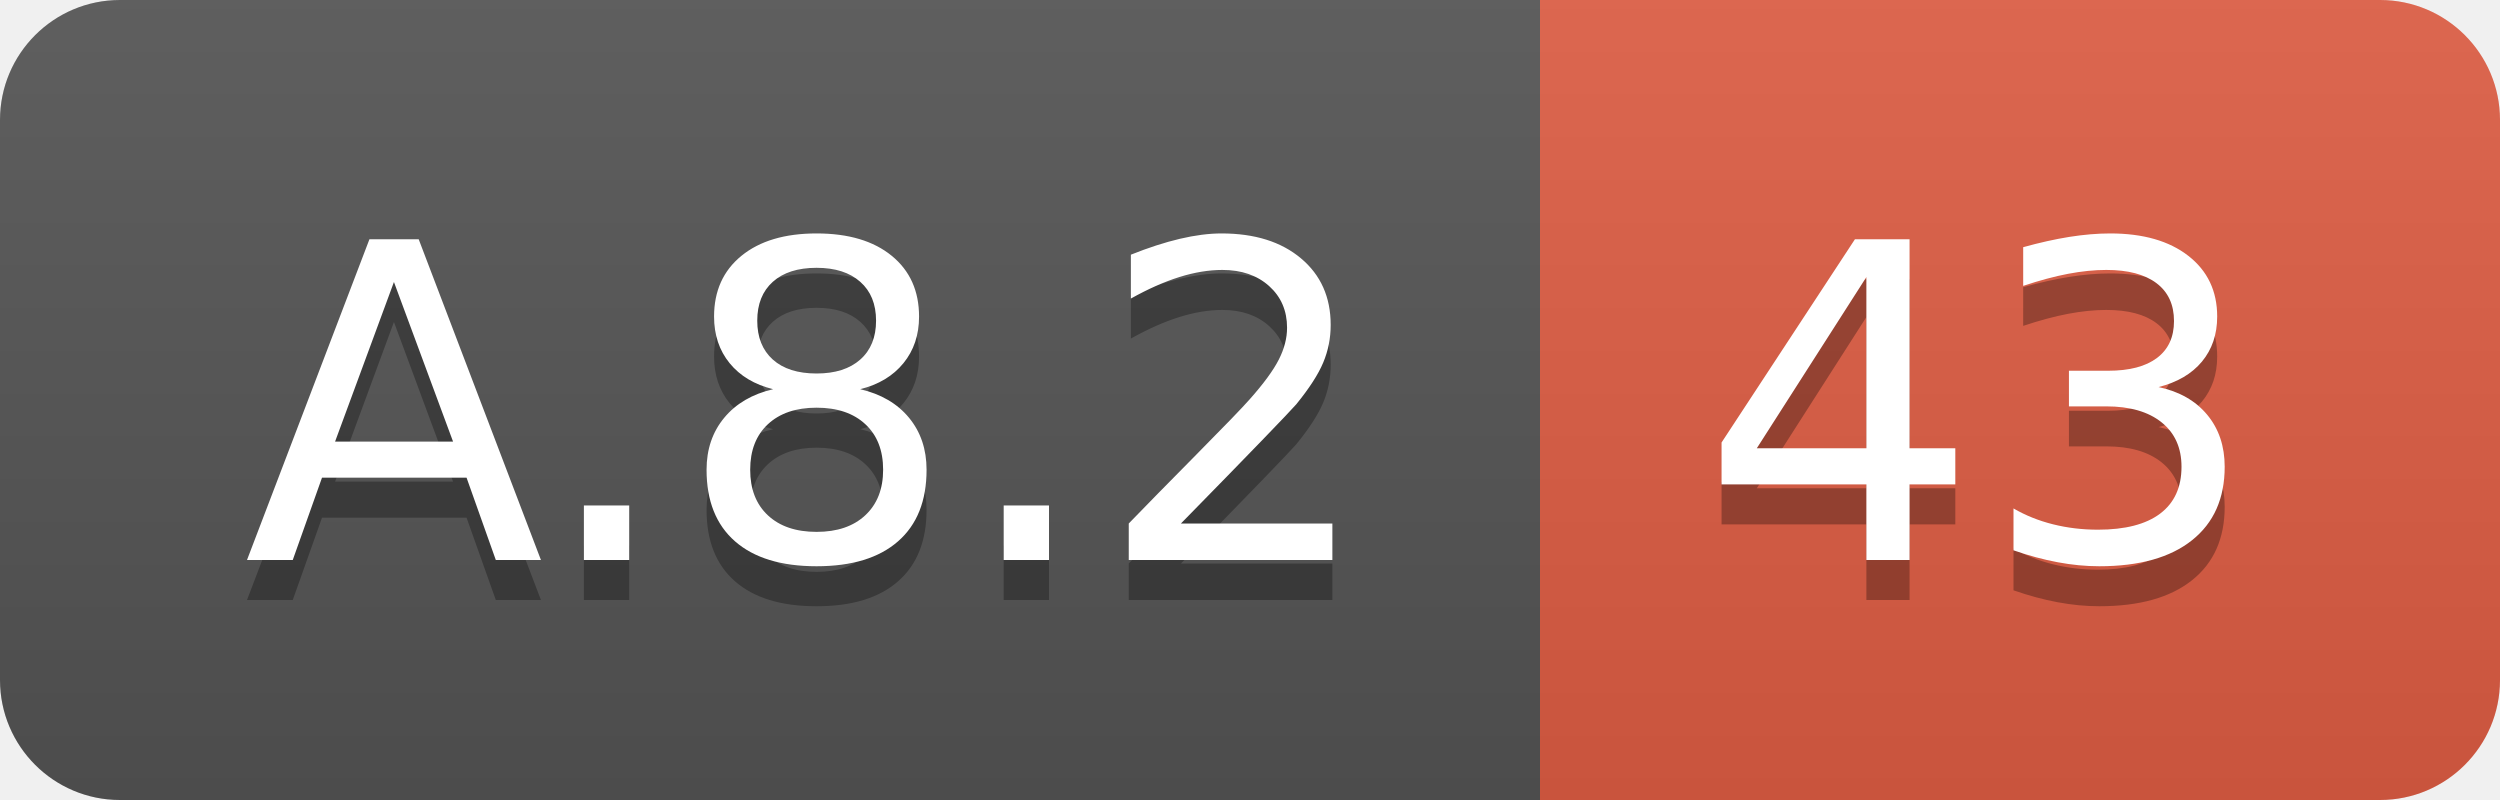
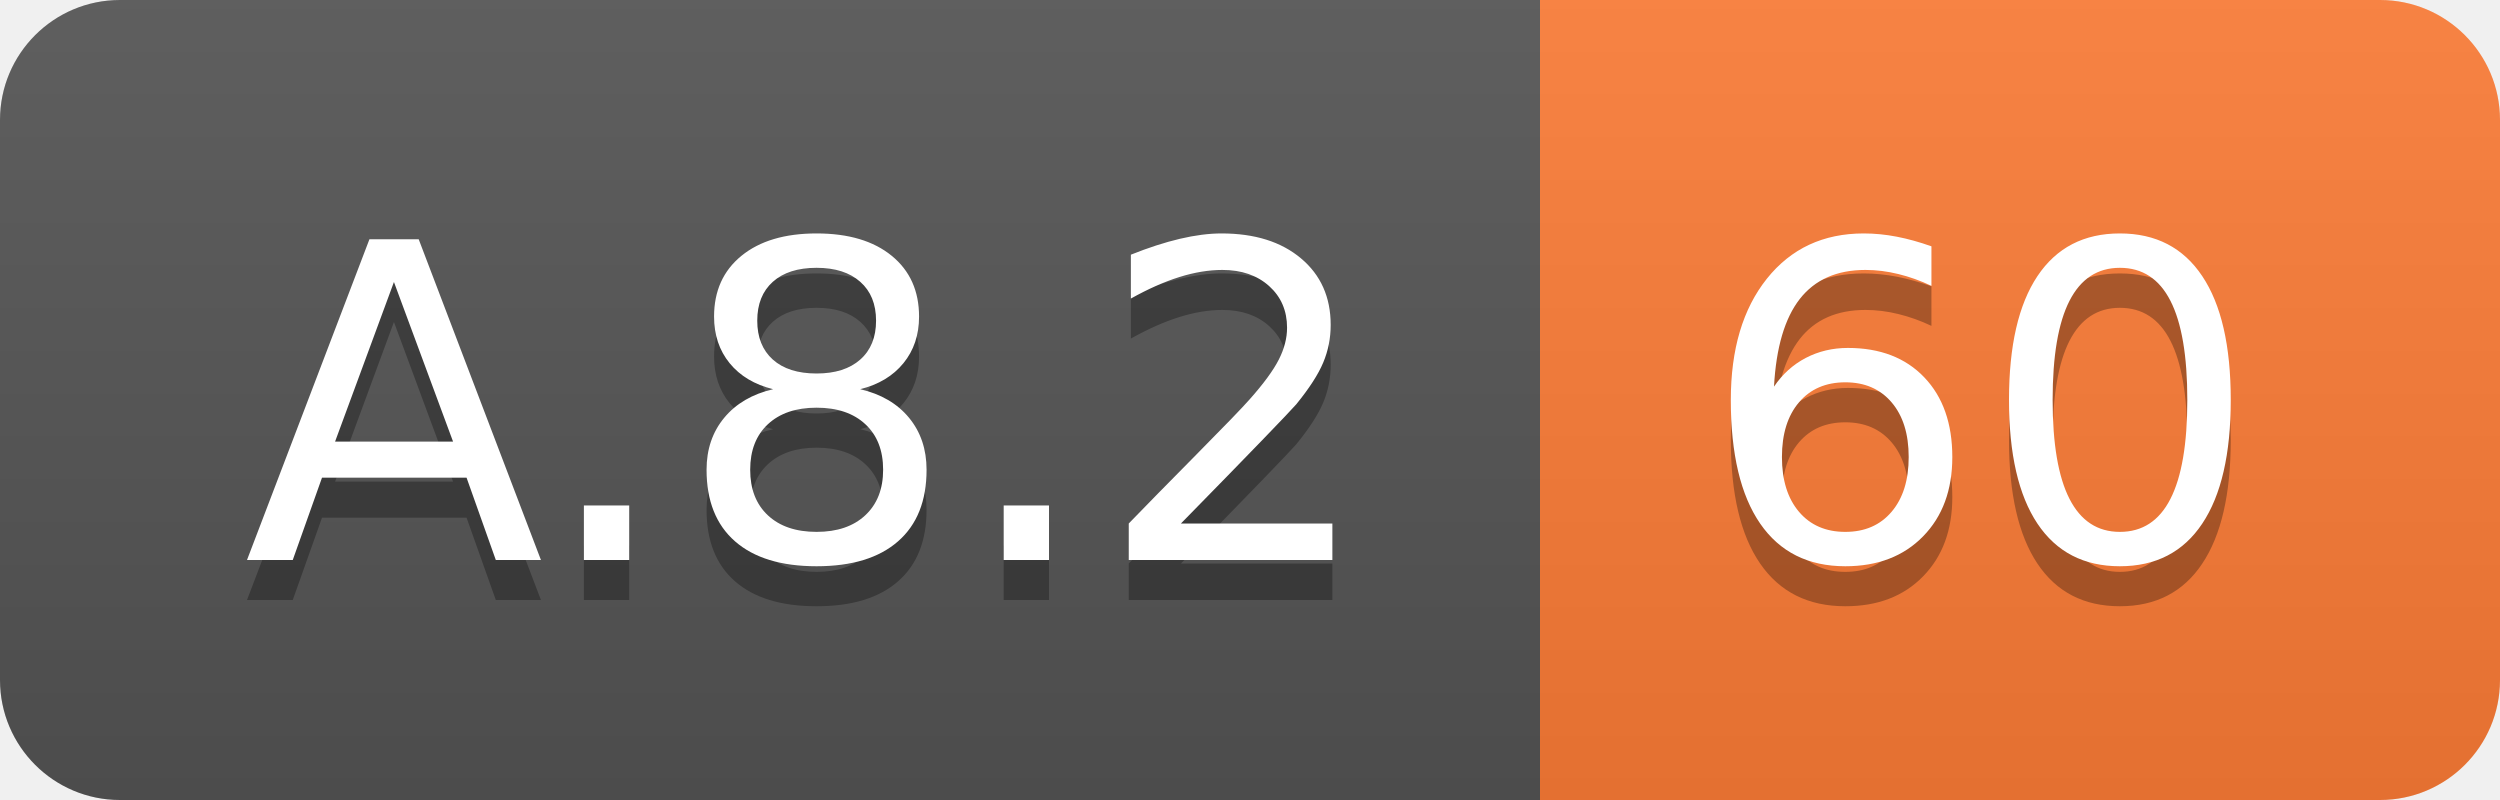
<svg xmlns="http://www.w3.org/2000/svg" width="62.5" height="20">
  <linearGradient id="smooth" x2="0" y2="100%">
    <stop offset="0" stop-color="#bbb" stop-opacity=".1" />
    <stop offset="1" stop-opacity=".1" />
  </linearGradient>
  <clipPath id="round">
    <rect width="62.5" height="20" rx="3" fill="#fff" />
  </clipPath>
  <g clip-path="url(#round)">
    <rect width="38.5" height="20" fill="#555" />
-     <rect x="38.5" width="24.0" height="20" fill="#e05d44" />
+     <rect x="38.5" width="24.0" height="20" fill="#fe7d37" />
    <rect width="62.5" height="20" fill="url(#smooth)" />
  </g>
  <g fill="#fff" text-anchor="middle" font-family="DejaVu Sans,Verdana,Geneva,sans-serif" font-size="110">
    <text x="202.5" y="150" fill="#010101" fill-opacity=".3" transform="scale(0.1)" textLength="285.0" lengthAdjust="spacing">A.8.2</text>
    <text x="202.5" y="140" transform="scale(0.1)" textLength="285.0" lengthAdjust="spacing">A.8.2</text>
-     <text x="495.0" y="150" fill="#010101" fill-opacity=".3" transform="scale(0.1)" textLength="140.0" lengthAdjust="spacing">43</text>
-     <text x="495.0" y="140" transform="scale(0.1)" textLength="140.0" lengthAdjust="spacing">43</text>
+     <text x="495.0" y="150" fill="#010101" fill-opacity=".3" transform="scale(0.1)" textLength="140.0" lengthAdjust="spacing">60</text>
+     <text x="495.0" y="140" transform="scale(0.1)" textLength="140.0" lengthAdjust="spacing">60</text>
  </g>
</svg>
